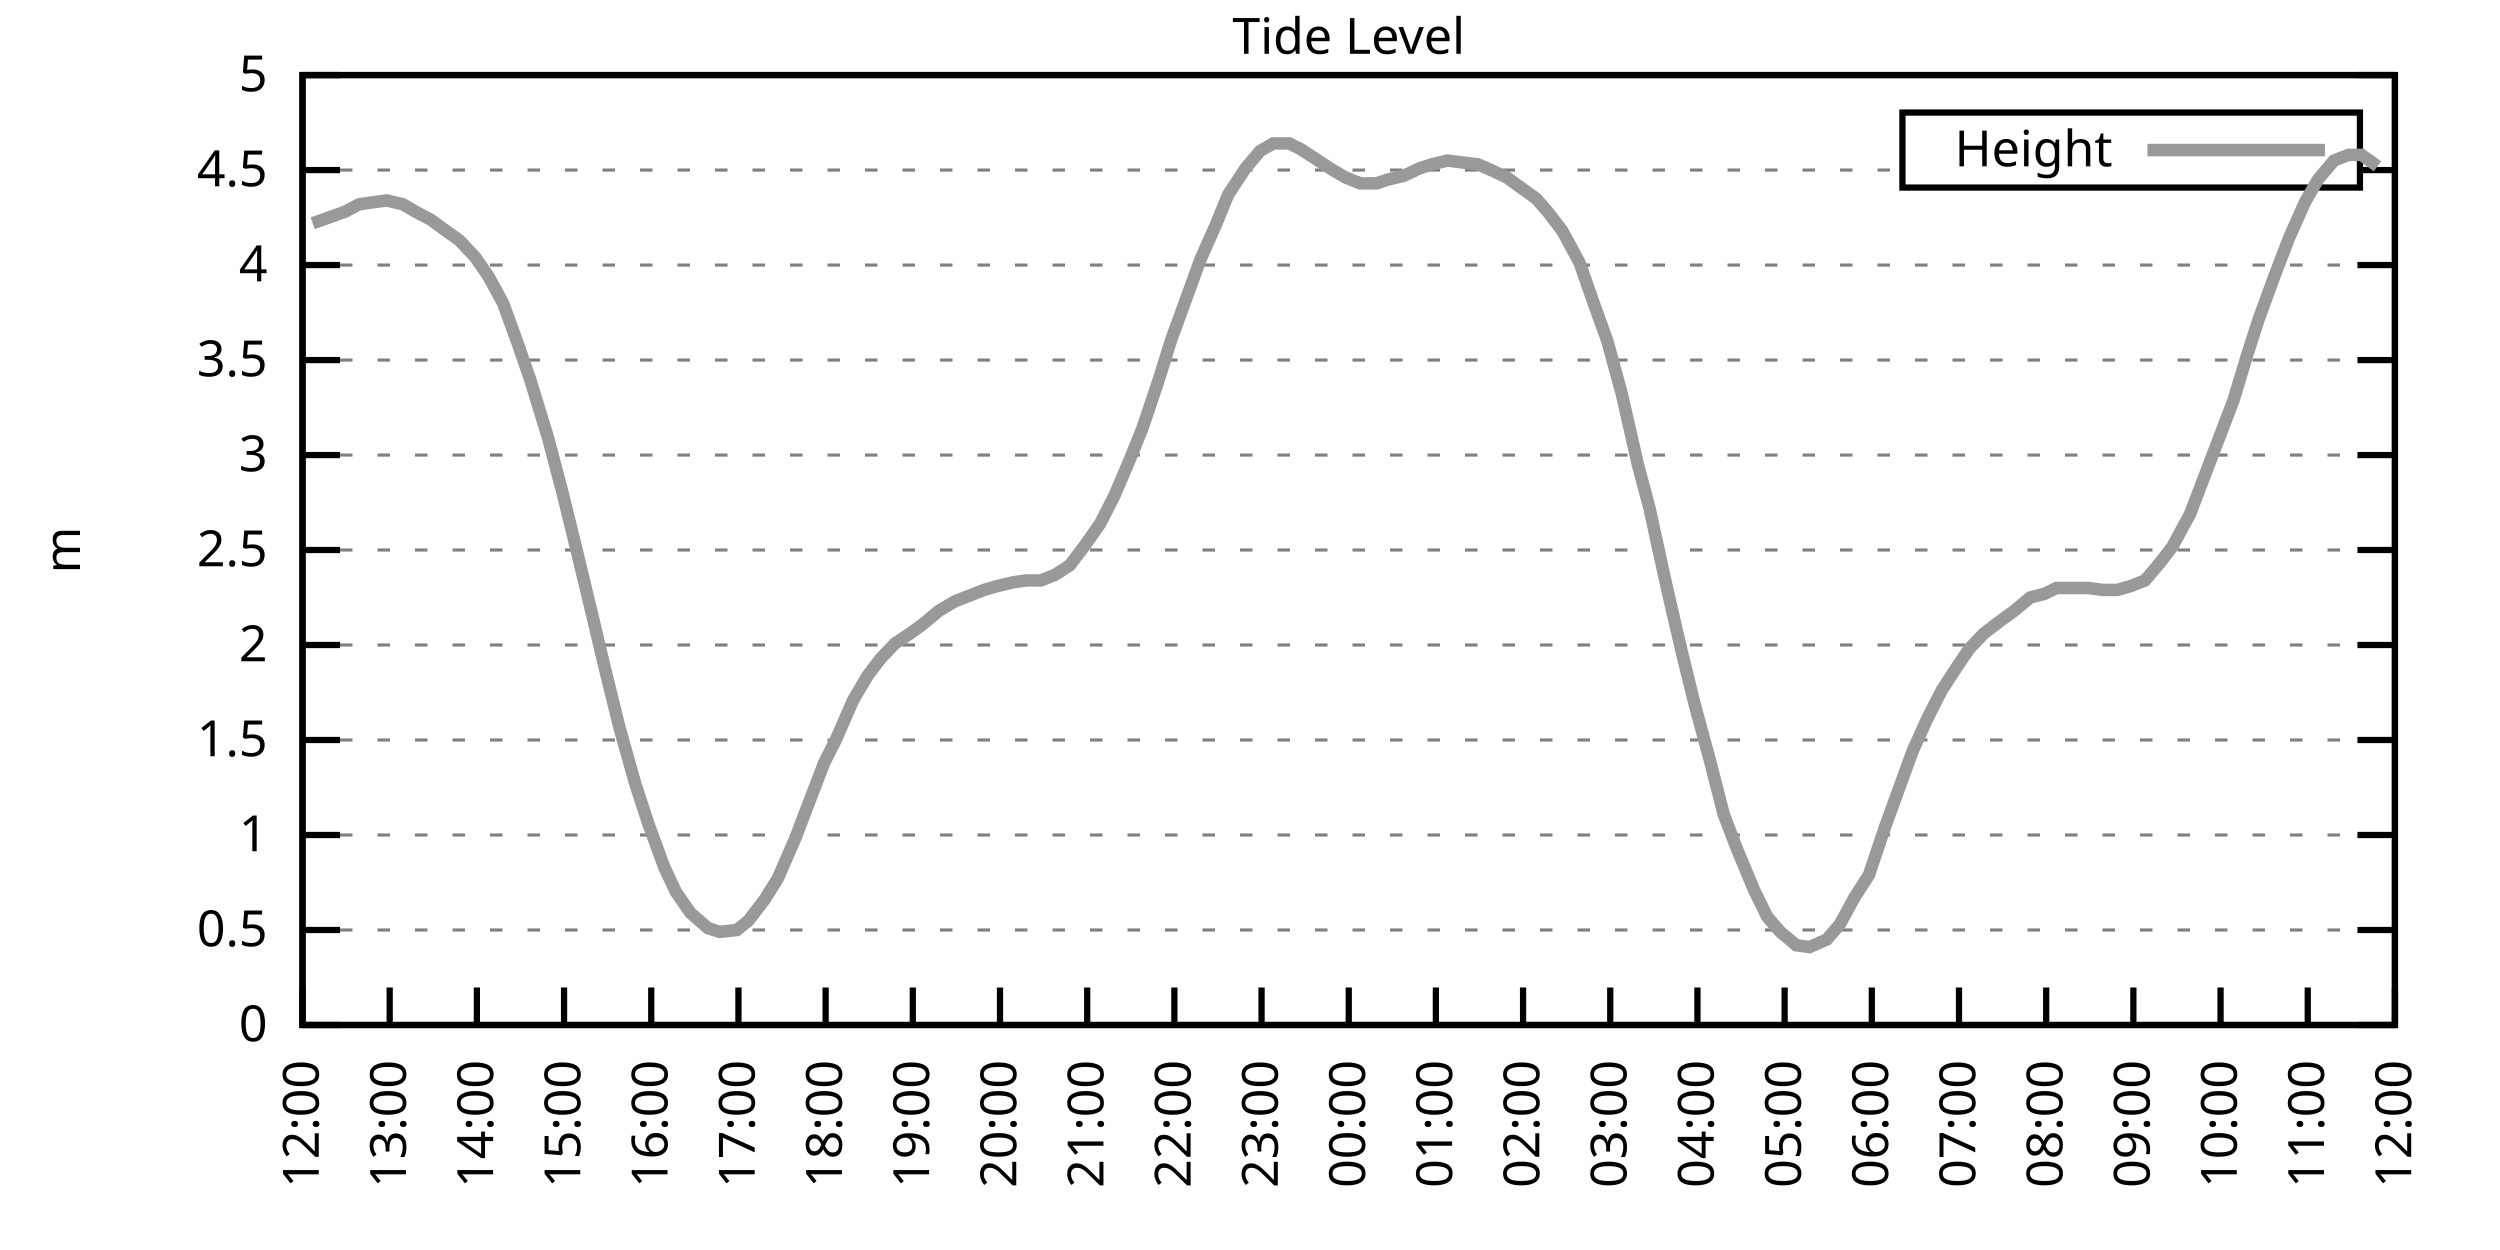
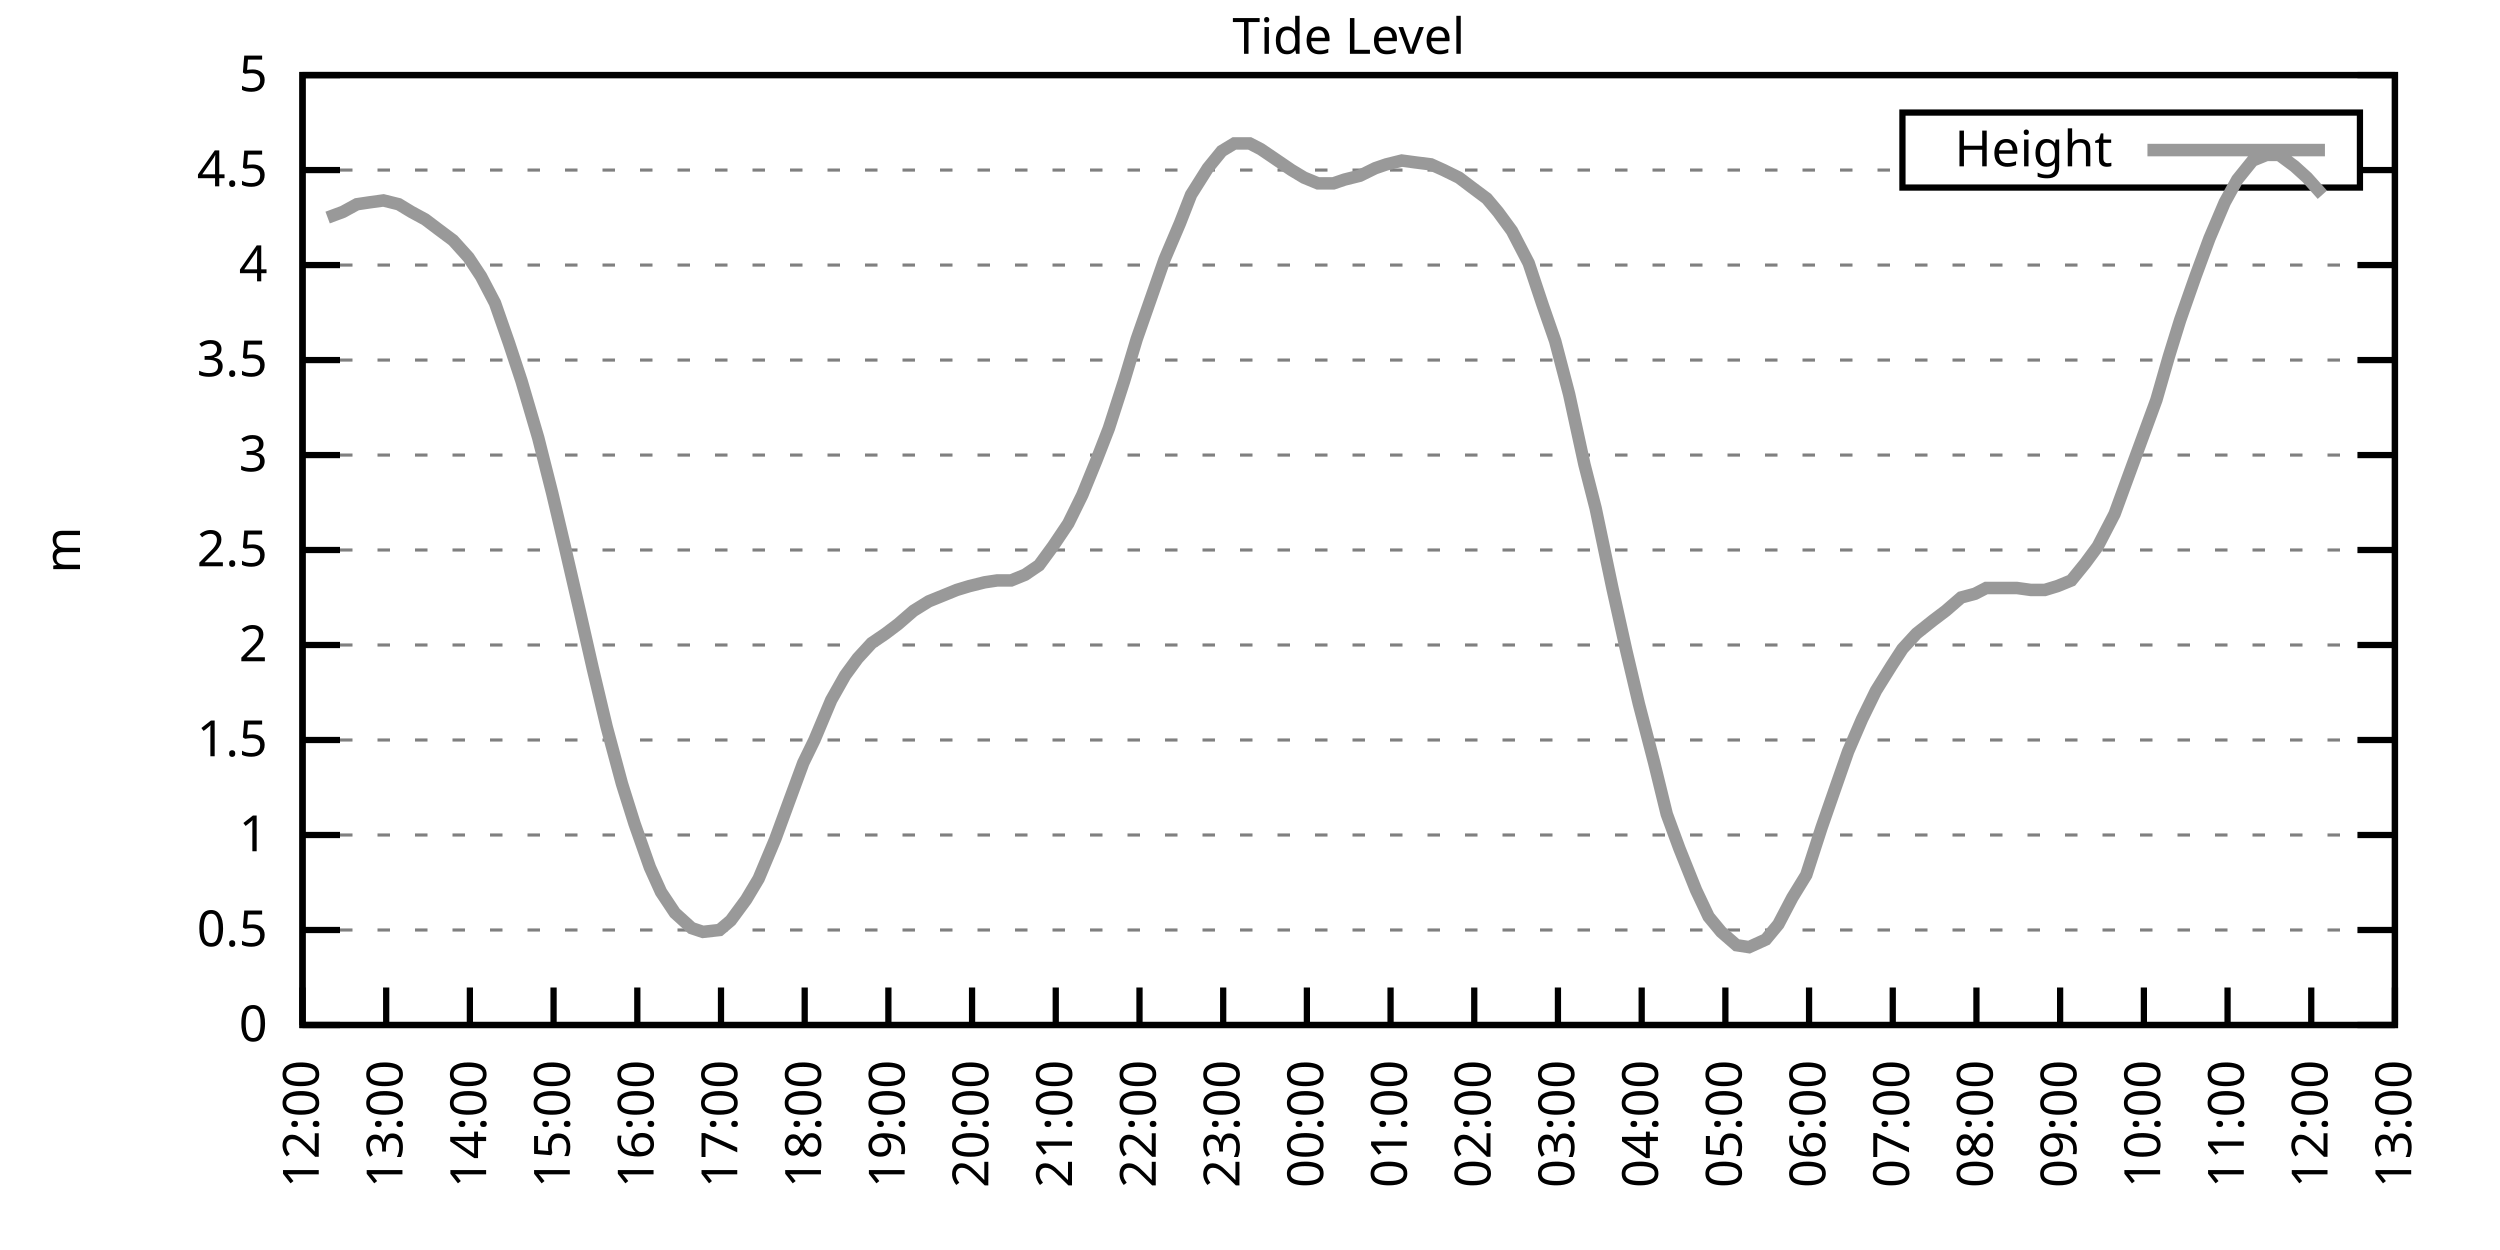
<svg xmlns="http://www.w3.org/2000/svg" xmlns:xlink="http://www.w3.org/1999/xlink" width="400" height="200" viewBox="0 0 400 200">
  <g id="gnuplot_canvas">
    <rect x="0" y="0" width="400" height="200" fill="none" />
    <defs>
      <circle id="gpDot" r="0.5" stroke-width="0.5" stroke="currentColor" />
      <path id="gpPt0" stroke-width="0.333" stroke="currentColor" d="M-1,0 h2 M0,-1 v2" />
      <path id="gpPt1" stroke-width="0.333" stroke="currentColor" d="M-1,-1 L1,1 M1,-1 L-1,1" />
      <path id="gpPt2" stroke-width="0.333" stroke="currentColor" d="M-1,0 L1,0 M0,-1 L0,1 M-1,-1 L1,1 M-1,1 L1,-1" />
      <rect id="gpPt3" stroke-width="0.333" stroke="currentColor" x="-1" y="-1" width="2" height="2" />
      <rect id="gpPt4" stroke-width="0.333" stroke="currentColor" fill="currentColor" x="-1" y="-1" width="2" height="2" />
      <circle id="gpPt5" stroke-width="0.333" stroke="currentColor" cx="0" cy="0" r="1" />
      <use xlink:href="#gpPt5" id="gpPt6" fill="currentColor" stroke="none" />
      <path id="gpPt7" stroke-width="0.333" stroke="currentColor" d="M0,-1.33 L-1.33,0.67 L1.33,0.67 z" />
      <use xlink:href="#gpPt7" id="gpPt8" fill="currentColor" stroke="none" />
      <use xlink:href="#gpPt7" id="gpPt9" stroke="currentColor" transform="rotate(180)" />
      <use xlink:href="#gpPt9" id="gpPt10" fill="currentColor" stroke="none" />
      <use xlink:href="#gpPt3" id="gpPt11" stroke="currentColor" transform="rotate(45)" />
      <use xlink:href="#gpPt11" id="gpPt12" fill="currentColor" stroke="none" />
      <path id="gpPt13" stroke-width="0.333" stroke="currentColor" d="M0,1.330 L1.265,0.411 L0.782,-1.067 L-0.782,-1.076 L-1.265,0.411 z" />
      <use xlink:href="#gpPt13" id="gpPt14" fill="currentColor" stroke="none" />
      <filter id="textbox" filterUnits="objectBoundingBox" x="0" y="0" height="1" width="1">
        <feFlood flood-color="white" flood-opacity="1" result="bgnd" />
        <feComposite in="SourceGraphic" in2="bgnd" operator="atop" />
      </filter>
      <filter id="greybox" filterUnits="objectBoundingBox" x="0" y="0" height="1" width="1">
        <feFlood flood-color="lightgrey" flood-opacity="1" result="grey" />
        <feComposite in="SourceGraphic" in2="grey" operator="atop" />
      </filter>
    </defs>
    <g fill="none" color="white" stroke="currentColor" stroke-width="1.00" stroke-linecap="butt" stroke-linejoin="miter">
</g>
    <g fill="none" color="black" stroke="currentColor" stroke-width="1.00" stroke-linecap="butt" stroke-linejoin="miter">
      <g stroke="none" shape-rendering="crispEdges">
        <polygon fill="rgb(255, 255, 255)" points="48.40,164.00 383.18,164.00 383.18,12.02 48.40,12.02 " />
      </g>
    </g>
    <g fill="none" color="black" stroke="currentColor" stroke-width="1.00" stroke-linecap="butt" stroke-linejoin="miter">
</g>
    <g fill="none" color="black" stroke="black" stroke-width="0.50" stroke-linecap="butt" stroke-linejoin="miter">
</g>
    <g fill="none" color="gray" stroke="currentColor" stroke-width="0.50" stroke-linecap="butt" stroke-linejoin="miter">
      <path stroke="gray" stroke-dasharray="2,4" class="gridline" d="M48.40,164.00 L383.19,164.00  " />
    </g>
    <g fill="none" color="gray" stroke="gray" stroke-width="1.00" stroke-linecap="butt" stroke-linejoin="miter">
</g>
    <g fill="none" color="black" stroke="currentColor" stroke-width="1.00" stroke-linecap="butt" stroke-linejoin="miter">
      <path stroke="black" d="M48.40,164.00 L54.40,164.00 M383.19,164.00 L377.19,164.00  " />
      <g transform="translate(42.80,166.60)" stroke="none" fill="black" font-family="Sans" font-size="8.00" text-anchor="end">
        <text>
          <tspan font-family="Sans"> 0</tspan>
        </text>
      </g>
    </g>
    <g fill="none" color="black" stroke="currentColor" stroke-width="1.00" stroke-linecap="butt" stroke-linejoin="miter">
</g>
    <g fill="none" color="black" stroke="black" stroke-width="0.50" stroke-linecap="butt" stroke-linejoin="miter">
</g>
    <g fill="none" color="gray" stroke="currentColor" stroke-width="0.50" stroke-linecap="butt" stroke-linejoin="miter">
      <path stroke="gray" stroke-dasharray="2,4" class="gridline" d="M48.40,148.80 L383.19,148.80  " />
    </g>
    <g fill="none" color="gray" stroke="gray" stroke-width="1.00" stroke-linecap="butt" stroke-linejoin="miter">
</g>
    <g fill="none" color="black" stroke="currentColor" stroke-width="1.00" stroke-linecap="butt" stroke-linejoin="miter">
      <path stroke="black" d="M48.40,148.80 L54.40,148.80 M383.19,148.80 L377.19,148.80  " />
      <g transform="translate(42.80,151.40)" stroke="none" fill="black" font-family="Sans" font-size="8.00" text-anchor="end">
        <text>
          <tspan font-family="Sans"> 0.5</tspan>
        </text>
      </g>
    </g>
    <g fill="none" color="black" stroke="currentColor" stroke-width="1.00" stroke-linecap="butt" stroke-linejoin="miter">
</g>
    <g fill="none" color="black" stroke="black" stroke-width="0.50" stroke-linecap="butt" stroke-linejoin="miter">
</g>
    <g fill="none" color="gray" stroke="currentColor" stroke-width="0.50" stroke-linecap="butt" stroke-linejoin="miter">
      <path stroke="gray" stroke-dasharray="2,4" class="gridline" d="M48.40,133.60 L383.19,133.60  " />
    </g>
    <g fill="none" color="gray" stroke="gray" stroke-width="1.00" stroke-linecap="butt" stroke-linejoin="miter">
</g>
    <g fill="none" color="black" stroke="currentColor" stroke-width="1.00" stroke-linecap="butt" stroke-linejoin="miter">
      <path stroke="black" d="M48.40,133.60 L54.40,133.60 M383.19,133.60 L377.19,133.60  " />
      <g transform="translate(42.80,136.20)" stroke="none" fill="black" font-family="Sans" font-size="8.00" text-anchor="end">
        <text>
          <tspan font-family="Sans"> 1</tspan>
        </text>
      </g>
    </g>
    <g fill="none" color="black" stroke="currentColor" stroke-width="1.00" stroke-linecap="butt" stroke-linejoin="miter">
</g>
    <g fill="none" color="black" stroke="black" stroke-width="0.50" stroke-linecap="butt" stroke-linejoin="miter">
</g>
    <g fill="none" color="gray" stroke="currentColor" stroke-width="0.50" stroke-linecap="butt" stroke-linejoin="miter">
      <path stroke="gray" stroke-dasharray="2,4" class="gridline" d="M48.40,118.40 L383.19,118.40  " />
    </g>
    <g fill="none" color="gray" stroke="gray" stroke-width="1.00" stroke-linecap="butt" stroke-linejoin="miter">
</g>
    <g fill="none" color="black" stroke="currentColor" stroke-width="1.00" stroke-linecap="butt" stroke-linejoin="miter">
      <path stroke="black" d="M48.40,118.40 L54.40,118.40 M383.19,118.40 L377.19,118.40  " />
      <g transform="translate(42.80,121.00)" stroke="none" fill="black" font-family="Sans" font-size="8.00" text-anchor="end">
        <text>
          <tspan font-family="Sans"> 1.5</tspan>
        </text>
      </g>
    </g>
    <g fill="none" color="black" stroke="currentColor" stroke-width="1.00" stroke-linecap="butt" stroke-linejoin="miter">
</g>
    <g fill="none" color="black" stroke="black" stroke-width="0.50" stroke-linecap="butt" stroke-linejoin="miter">
</g>
    <g fill="none" color="gray" stroke="currentColor" stroke-width="0.50" stroke-linecap="butt" stroke-linejoin="miter">
      <path stroke="gray" stroke-dasharray="2,4" class="gridline" d="M48.40,103.20 L383.19,103.20  " />
    </g>
    <g fill="none" color="gray" stroke="gray" stroke-width="1.00" stroke-linecap="butt" stroke-linejoin="miter">
</g>
    <g fill="none" color="black" stroke="currentColor" stroke-width="1.00" stroke-linecap="butt" stroke-linejoin="miter">
      <path stroke="black" d="M48.40,103.20 L54.40,103.20 M383.19,103.20 L377.19,103.20  " />
      <g transform="translate(42.80,105.80)" stroke="none" fill="black" font-family="Sans" font-size="8.00" text-anchor="end">
        <text>
          <tspan font-family="Sans"> 2</tspan>
        </text>
      </g>
    </g>
    <g fill="none" color="black" stroke="currentColor" stroke-width="1.00" stroke-linecap="butt" stroke-linejoin="miter">
</g>
    <g fill="none" color="black" stroke="black" stroke-width="0.50" stroke-linecap="butt" stroke-linejoin="miter">
</g>
    <g fill="none" color="gray" stroke="currentColor" stroke-width="0.50" stroke-linecap="butt" stroke-linejoin="miter">
      <path stroke="gray" stroke-dasharray="2,4" class="gridline" d="M48.40,88.00 L383.19,88.00  " />
    </g>
    <g fill="none" color="gray" stroke="gray" stroke-width="1.00" stroke-linecap="butt" stroke-linejoin="miter">
</g>
    <g fill="none" color="black" stroke="currentColor" stroke-width="1.00" stroke-linecap="butt" stroke-linejoin="miter">
      <path stroke="black" d="M48.40,88.00 L54.40,88.00 M383.19,88.00 L377.19,88.00  " />
      <g transform="translate(42.80,90.60)" stroke="none" fill="black" font-family="Sans" font-size="8.00" text-anchor="end">
        <text>
          <tspan font-family="Sans"> 2.5</tspan>
        </text>
      </g>
    </g>
    <g fill="none" color="black" stroke="currentColor" stroke-width="1.00" stroke-linecap="butt" stroke-linejoin="miter">
</g>
    <g fill="none" color="black" stroke="black" stroke-width="0.50" stroke-linecap="butt" stroke-linejoin="miter">
</g>
    <g fill="none" color="gray" stroke="currentColor" stroke-width="0.50" stroke-linecap="butt" stroke-linejoin="miter">
      <path stroke="gray" stroke-dasharray="2,4" class="gridline" d="M48.40,72.81 L383.19,72.81  " />
    </g>
    <g fill="none" color="gray" stroke="gray" stroke-width="1.00" stroke-linecap="butt" stroke-linejoin="miter">
</g>
    <g fill="none" color="black" stroke="currentColor" stroke-width="1.00" stroke-linecap="butt" stroke-linejoin="miter">
      <path stroke="black" d="M48.40,72.81 L54.40,72.81 M383.19,72.81 L377.19,72.81  " />
      <g transform="translate(42.80,75.41)" stroke="none" fill="black" font-family="Sans" font-size="8.00" text-anchor="end">
        <text>
          <tspan font-family="Sans"> 3</tspan>
        </text>
      </g>
    </g>
    <g fill="none" color="black" stroke="currentColor" stroke-width="1.00" stroke-linecap="butt" stroke-linejoin="miter">
</g>
    <g fill="none" color="black" stroke="black" stroke-width="0.50" stroke-linecap="butt" stroke-linejoin="miter">
</g>
    <g fill="none" color="gray" stroke="currentColor" stroke-width="0.50" stroke-linecap="butt" stroke-linejoin="miter">
      <path stroke="gray" stroke-dasharray="2,4" class="gridline" d="M48.40,57.61 L383.19,57.61  " />
    </g>
    <g fill="none" color="gray" stroke="gray" stroke-width="1.00" stroke-linecap="butt" stroke-linejoin="miter">
</g>
    <g fill="none" color="black" stroke="currentColor" stroke-width="1.00" stroke-linecap="butt" stroke-linejoin="miter">
      <path stroke="black" d="M48.40,57.61 L54.40,57.61 M383.19,57.61 L377.19,57.61  " />
      <g transform="translate(42.80,60.21)" stroke="none" fill="black" font-family="Sans" font-size="8.00" text-anchor="end">
        <text>
          <tspan font-family="Sans"> 3.5</tspan>
        </text>
      </g>
    </g>
    <g fill="none" color="black" stroke="currentColor" stroke-width="1.00" stroke-linecap="butt" stroke-linejoin="miter">
</g>
    <g fill="none" color="black" stroke="black" stroke-width="0.50" stroke-linecap="butt" stroke-linejoin="miter">
</g>
    <g fill="none" color="gray" stroke="currentColor" stroke-width="0.50" stroke-linecap="butt" stroke-linejoin="miter">
      <path stroke="gray" stroke-dasharray="2,4" class="gridline" d="M48.40,42.41 L383.19,42.41  " />
    </g>
    <g fill="none" color="gray" stroke="gray" stroke-width="1.00" stroke-linecap="butt" stroke-linejoin="miter">
</g>
    <g fill="none" color="black" stroke="currentColor" stroke-width="1.00" stroke-linecap="butt" stroke-linejoin="miter">
      <path stroke="black" d="M48.40,42.41 L54.40,42.41 M383.19,42.41 L377.19,42.41  " />
      <g transform="translate(42.80,45.01)" stroke="none" fill="black" font-family="Sans" font-size="8.00" text-anchor="end">
        <text>
          <tspan font-family="Sans"> 4</tspan>
        </text>
      </g>
    </g>
    <g fill="none" color="black" stroke="currentColor" stroke-width="1.00" stroke-linecap="butt" stroke-linejoin="miter">
</g>
    <g fill="none" color="black" stroke="black" stroke-width="0.50" stroke-linecap="butt" stroke-linejoin="miter">
</g>
    <g fill="none" color="gray" stroke="currentColor" stroke-width="0.50" stroke-linecap="butt" stroke-linejoin="miter">
      <path stroke="gray" stroke-dasharray="2,4" class="gridline" d="M48.40,27.21 L304.39,27.21 M377.59,27.21 L383.19,27.21  " />
    </g>
    <g fill="none" color="gray" stroke="gray" stroke-width="1.00" stroke-linecap="butt" stroke-linejoin="miter">
</g>
    <g fill="none" color="black" stroke="currentColor" stroke-width="1.00" stroke-linecap="butt" stroke-linejoin="miter">
      <path stroke="black" d="M48.40,27.21 L54.40,27.21 M383.19,27.21 L377.19,27.21  " />
      <g transform="translate(42.80,29.81)" stroke="none" fill="black" font-family="Sans" font-size="8.00" text-anchor="end">
        <text>
          <tspan font-family="Sans"> 4.5</tspan>
        </text>
      </g>
    </g>
    <g fill="none" color="black" stroke="currentColor" stroke-width="1.00" stroke-linecap="butt" stroke-linejoin="miter">
</g>
    <g fill="none" color="black" stroke="black" stroke-width="0.50" stroke-linecap="butt" stroke-linejoin="miter">
</g>
    <g fill="none" color="gray" stroke="currentColor" stroke-width="0.50" stroke-linecap="butt" stroke-linejoin="miter">
      <path stroke="gray" stroke-dasharray="2,4" class="gridline" d="M48.40,12.01 L383.19,12.01  " />
    </g>
    <g fill="none" color="gray" stroke="gray" stroke-width="1.00" stroke-linecap="butt" stroke-linejoin="miter">
</g>
    <g fill="none" color="black" stroke="currentColor" stroke-width="1.00" stroke-linecap="butt" stroke-linejoin="miter">
      <path stroke="black" d="M48.40,12.01 L54.40,12.01 M383.19,12.01 L377.19,12.01  " />
      <g transform="translate(42.80,14.61)" stroke="none" fill="black" font-family="Sans" font-size="8.00" text-anchor="end">
        <text>
          <tspan font-family="Sans"> 5</tspan>
        </text>
      </g>
    </g>
    <g fill="none" color="black" stroke="currentColor" stroke-width="1.00" stroke-linecap="butt" stroke-linejoin="miter">
      <path stroke="black" d="M48.40,164.00 L48.40,158.00  " />
      <g transform="translate(51.00,169.60) rotate(270.00)" stroke="none" fill="black" font-family="Sans" font-size="8.00" text-anchor="end">
        <text>
          <tspan font-family="Sans">12:00</tspan>
        </text>
      </g>
    </g>
    <g fill="none" color="black" stroke="currentColor" stroke-width="1.00" stroke-linecap="butt" stroke-linejoin="miter">
-       <path stroke="black" d="M62.35,164.00 L62.35,158.00  " />
-       <g transform="translate(64.95,169.60) rotate(270.00)" stroke="none" fill="black" font-family="Sans" font-size="8.00" text-anchor="end">
+       <path stroke="black" d="M61.79,164.00 L61.79,158.00  " />
+       <g transform="translate(64.39,169.60) rotate(270.00)" stroke="none" fill="black" font-family="Sans" font-size="8.00" text-anchor="end">
        <text>
          <tspan font-family="Sans">13:00</tspan>
        </text>
      </g>
    </g>
    <g fill="none" color="black" stroke="currentColor" stroke-width="1.00" stroke-linecap="butt" stroke-linejoin="miter">
-       <path stroke="black" d="M76.30,164.00 L76.30,158.00  " />
-       <g transform="translate(78.90,169.60) rotate(270.00)" stroke="none" fill="black" font-family="Sans" font-size="8.00" text-anchor="end">
+       <path stroke="black" d="M75.18,164.00 L75.18,158.00  " />
+       <g transform="translate(77.78,169.60) rotate(270.00)" stroke="none" fill="black" font-family="Sans" font-size="8.00" text-anchor="end">
        <text>
          <tspan font-family="Sans">14:00</tspan>
        </text>
      </g>
    </g>
    <g fill="none" color="black" stroke="currentColor" stroke-width="1.00" stroke-linecap="butt" stroke-linejoin="miter">
-       <path stroke="black" d="M90.25,164.00 L90.25,158.00  " />
-       <g transform="translate(92.85,169.60) rotate(270.00)" stroke="none" fill="black" font-family="Sans" font-size="8.00" text-anchor="end">
+       <path stroke="black" d="M88.57,164.00 L88.57,158.00  " />
+       <g transform="translate(91.17,169.60) rotate(270.00)" stroke="none" fill="black" font-family="Sans" font-size="8.00" text-anchor="end">
        <text>
          <tspan font-family="Sans">15:00</tspan>
        </text>
      </g>
    </g>
    <g fill="none" color="black" stroke="currentColor" stroke-width="1.00" stroke-linecap="butt" stroke-linejoin="miter">
-       <path stroke="black" d="M104.20,164.00 L104.20,158.00  " />
-       <g transform="translate(106.80,169.60) rotate(270.00)" stroke="none" fill="black" font-family="Sans" font-size="8.00" text-anchor="end">
+       <path stroke="black" d="M101.97,164.00 L101.97,158.00  " />
+       <g transform="translate(104.57,169.60) rotate(270.00)" stroke="none" fill="black" font-family="Sans" font-size="8.00" text-anchor="end">
        <text>
          <tspan font-family="Sans">16:00</tspan>
        </text>
      </g>
    </g>
    <g fill="none" color="black" stroke="currentColor" stroke-width="1.00" stroke-linecap="butt" stroke-linejoin="miter">
-       <path stroke="black" d="M118.15,164.00 L118.15,158.00  " />
-       <g transform="translate(120.75,169.60) rotate(270.00)" stroke="none" fill="black" font-family="Sans" font-size="8.00" text-anchor="end">
+       <path stroke="black" d="M115.36,164.00 L115.36,158.00  " />
+       <g transform="translate(117.96,169.60) rotate(270.00)" stroke="none" fill="black" font-family="Sans" font-size="8.00" text-anchor="end">
        <text>
          <tspan font-family="Sans">17:00</tspan>
        </text>
      </g>
    </g>
    <g fill="none" color="black" stroke="currentColor" stroke-width="1.00" stroke-linecap="butt" stroke-linejoin="miter">
-       <path stroke="black" d="M132.10,164.00 L132.10,158.00  " />
-       <g transform="translate(134.70,169.60) rotate(270.00)" stroke="none" fill="black" font-family="Sans" font-size="8.00" text-anchor="end">
+       <path stroke="black" d="M128.75,164.00 L128.75,158.00  " />
+       <g transform="translate(131.35,169.60) rotate(270.00)" stroke="none" fill="black" font-family="Sans" font-size="8.00" text-anchor="end">
        <text>
          <tspan font-family="Sans">18:00</tspan>
        </text>
      </g>
    </g>
    <g fill="none" color="black" stroke="currentColor" stroke-width="1.00" stroke-linecap="butt" stroke-linejoin="miter">
-       <path stroke="black" d="M146.05,164.00 L146.05,158.00  " />
-       <g transform="translate(148.65,169.60) rotate(270.00)" stroke="none" fill="black" font-family="Sans" font-size="8.00" text-anchor="end">
+       <path stroke="black" d="M142.14,164.00 L142.14,158.00  " />
+       <g transform="translate(144.74,169.60) rotate(270.00)" stroke="none" fill="black" font-family="Sans" font-size="8.00" text-anchor="end">
        <text>
          <tspan font-family="Sans">19:00</tspan>
        </text>
      </g>
    </g>
    <g fill="none" color="black" stroke="currentColor" stroke-width="1.00" stroke-linecap="butt" stroke-linejoin="miter">
-       <path stroke="black" d="M160.00,164.00 L160.00,158.00  " />
-       <g transform="translate(162.60,169.60) rotate(270.00)" stroke="none" fill="black" font-family="Sans" font-size="8.00" text-anchor="end">
+       <path stroke="black" d="M155.53,164.00 L155.53,158.00  " />
+       <g transform="translate(158.13,169.60) rotate(270.00)" stroke="none" fill="black" font-family="Sans" font-size="8.00" text-anchor="end">
        <text>
          <tspan font-family="Sans">20:00</tspan>
        </text>
      </g>
    </g>
    <g fill="none" color="black" stroke="currentColor" stroke-width="1.00" stroke-linecap="butt" stroke-linejoin="miter">
-       <path stroke="black" d="M173.95,164.00 L173.95,158.00  " />
-       <g transform="translate(176.55,169.60) rotate(270.00)" stroke="none" fill="black" font-family="Sans" font-size="8.00" text-anchor="end">
+       <path stroke="black" d="M168.92,164.00 L168.92,158.00  " />
+       <g transform="translate(171.52,169.60) rotate(270.00)" stroke="none" fill="black" font-family="Sans" font-size="8.00" text-anchor="end">
        <text>
          <tspan font-family="Sans">21:00</tspan>
        </text>
      </g>
    </g>
    <g fill="none" color="black" stroke="currentColor" stroke-width="1.00" stroke-linecap="butt" stroke-linejoin="miter">
-       <path stroke="black" d="M187.90,164.00 L187.90,158.00  " />
-       <g transform="translate(190.50,169.60) rotate(270.00)" stroke="none" fill="black" font-family="Sans" font-size="8.00" text-anchor="end">
+       <path stroke="black" d="M182.32,164.00 L182.32,158.00  " />
+       <g transform="translate(184.92,169.60) rotate(270.00)" stroke="none" fill="black" font-family="Sans" font-size="8.00" text-anchor="end">
        <text>
          <tspan font-family="Sans">22:00</tspan>
        </text>
      </g>
    </g>
    <g fill="none" color="black" stroke="currentColor" stroke-width="1.00" stroke-linecap="butt" stroke-linejoin="miter">
-       <path stroke="black" d="M201.85,164.00 L201.85,158.00  " />
-       <g transform="translate(204.45,169.60) rotate(270.00)" stroke="none" fill="black" font-family="Sans" font-size="8.00" text-anchor="end">
+       <path stroke="black" d="M195.71,164.00 L195.71,158.00  " />
+       <g transform="translate(198.31,169.60) rotate(270.00)" stroke="none" fill="black" font-family="Sans" font-size="8.00" text-anchor="end">
        <text>
          <tspan font-family="Sans">23:00</tspan>
        </text>
      </g>
    </g>
    <g fill="none" color="black" stroke="currentColor" stroke-width="1.00" stroke-linecap="butt" stroke-linejoin="miter">
-       <path stroke="black" d="M215.80,164.00 L215.80,158.00  " />
-       <g transform="translate(218.40,169.60) rotate(270.00)" stroke="none" fill="black" font-family="Sans" font-size="8.00" text-anchor="end">
+       <path stroke="black" d="M209.10,164.00 L209.10,158.00  " />
+       <g transform="translate(211.70,169.60) rotate(270.00)" stroke="none" fill="black" font-family="Sans" font-size="8.00" text-anchor="end">
        <text>
          <tspan font-family="Sans">00:00</tspan>
        </text>
      </g>
    </g>
    <g fill="none" color="black" stroke="currentColor" stroke-width="1.00" stroke-linecap="butt" stroke-linejoin="miter">
-       <path stroke="black" d="M229.74,164.00 L229.74,158.00  " />
-       <g transform="translate(232.34,169.60) rotate(270.00)" stroke="none" fill="black" font-family="Sans" font-size="8.00" text-anchor="end">
+       <path stroke="black" d="M222.49,164.00 L222.49,158.00  " />
+       <g transform="translate(225.09,169.60) rotate(270.00)" stroke="none" fill="black" font-family="Sans" font-size="8.00" text-anchor="end">
        <text>
          <tspan font-family="Sans">01:00</tspan>
        </text>
      </g>
    </g>
    <g fill="none" color="black" stroke="currentColor" stroke-width="1.00" stroke-linecap="butt" stroke-linejoin="miter">
-       <path stroke="black" d="M243.69,164.00 L243.69,158.00  " />
-       <g transform="translate(246.29,169.60) rotate(270.00)" stroke="none" fill="black" font-family="Sans" font-size="8.00" text-anchor="end">
+       <path stroke="black" d="M235.88,164.00 L235.88,158.00  " />
+       <g transform="translate(238.48,169.60) rotate(270.00)" stroke="none" fill="black" font-family="Sans" font-size="8.00" text-anchor="end">
        <text>
          <tspan font-family="Sans">02:00</tspan>
        </text>
      </g>
    </g>
    <g fill="none" color="black" stroke="currentColor" stroke-width="1.00" stroke-linecap="butt" stroke-linejoin="miter">
-       <path stroke="black" d="M257.64,164.00 L257.64,158.00  " />
-       <g transform="translate(260.24,169.60) rotate(270.00)" stroke="none" fill="black" font-family="Sans" font-size="8.00" text-anchor="end">
+       <path stroke="black" d="M249.27,164.00 L249.27,158.00  " />
+       <g transform="translate(251.87,169.60) rotate(270.00)" stroke="none" fill="black" font-family="Sans" font-size="8.00" text-anchor="end">
        <text>
          <tspan font-family="Sans">03:00</tspan>
        </text>
      </g>
    </g>
    <g fill="none" color="black" stroke="currentColor" stroke-width="1.00" stroke-linecap="butt" stroke-linejoin="miter">
-       <path stroke="black" d="M271.59,164.00 L271.59,158.00  " />
-       <g transform="translate(274.19,169.60) rotate(270.00)" stroke="none" fill="black" font-family="Sans" font-size="8.00" text-anchor="end">
+       <path stroke="black" d="M262.67,164.00 L262.67,158.00  " />
+       <g transform="translate(265.27,169.60) rotate(270.00)" stroke="none" fill="black" font-family="Sans" font-size="8.00" text-anchor="end">
        <text>
          <tspan font-family="Sans">04:00</tspan>
        </text>
      </g>
    </g>
    <g fill="none" color="black" stroke="currentColor" stroke-width="1.00" stroke-linecap="butt" stroke-linejoin="miter">
-       <path stroke="black" d="M285.54,164.00 L285.54,158.00  " />
-       <g transform="translate(288.14,169.60) rotate(270.00)" stroke="none" fill="black" font-family="Sans" font-size="8.00" text-anchor="end">
+       <path stroke="black" d="M276.06,164.00 L276.06,158.00  " />
+       <g transform="translate(278.66,169.60) rotate(270.00)" stroke="none" fill="black" font-family="Sans" font-size="8.00" text-anchor="end">
        <text>
          <tspan font-family="Sans">05:00</tspan>
        </text>
      </g>
    </g>
    <g fill="none" color="black" stroke="currentColor" stroke-width="1.00" stroke-linecap="butt" stroke-linejoin="miter">
-       <path stroke="black" d="M299.49,164.00 L299.49,158.00  " />
-       <g transform="translate(302.09,169.60) rotate(270.00)" stroke="none" fill="black" font-family="Sans" font-size="8.00" text-anchor="end">
+       <path stroke="black" d="M289.45,164.00 L289.45,158.00  " />
+       <g transform="translate(292.05,169.60) rotate(270.00)" stroke="none" fill="black" font-family="Sans" font-size="8.00" text-anchor="end">
        <text>
          <tspan font-family="Sans">06:00</tspan>
        </text>
      </g>
    </g>
    <g fill="none" color="black" stroke="currentColor" stroke-width="1.00" stroke-linecap="butt" stroke-linejoin="miter">
-       <path stroke="black" d="M313.44,164.00 L313.44,158.00  " />
-       <g transform="translate(316.04,169.60) rotate(270.00)" stroke="none" fill="black" font-family="Sans" font-size="8.00" text-anchor="end">
+       <path stroke="black" d="M302.84,164.00 L302.84,158.00  " />
+       <g transform="translate(305.44,169.60) rotate(270.00)" stroke="none" fill="black" font-family="Sans" font-size="8.00" text-anchor="end">
        <text>
          <tspan font-family="Sans">07:00</tspan>
        </text>
      </g>
    </g>
    <g fill="none" color="black" stroke="currentColor" stroke-width="1.00" stroke-linecap="butt" stroke-linejoin="miter">
-       <path stroke="black" d="M327.39,164.00 L327.39,158.00  " />
-       <g transform="translate(329.99,169.60) rotate(270.00)" stroke="none" fill="black" font-family="Sans" font-size="8.00" text-anchor="end">
+       <path stroke="black" d="M316.23,164.00 L316.23,158.00  " />
+       <g transform="translate(318.83,169.60) rotate(270.00)" stroke="none" fill="black" font-family="Sans" font-size="8.00" text-anchor="end">
        <text>
          <tspan font-family="Sans">08:00</tspan>
        </text>
      </g>
    </g>
    <g fill="none" color="black" stroke="currentColor" stroke-width="1.00" stroke-linecap="butt" stroke-linejoin="miter">
-       <path stroke="black" d="M341.34,164.00 L341.34,158.00  " />
-       <g transform="translate(343.94,169.60) rotate(270.00)" stroke="none" fill="black" font-family="Sans" font-size="8.00" text-anchor="end">
+       <path stroke="black" d="M329.62,164.00 L329.62,158.00  " />
+       <g transform="translate(332.22,169.60) rotate(270.00)" stroke="none" fill="black" font-family="Sans" font-size="8.00" text-anchor="end">
        <text>
          <tspan font-family="Sans">09:00</tspan>
        </text>
      </g>
    </g>
    <g fill="none" color="black" stroke="currentColor" stroke-width="1.00" stroke-linecap="butt" stroke-linejoin="miter">
-       <path stroke="black" d="M355.29,164.00 L355.29,158.00  " />
-       <g transform="translate(357.89,169.60) rotate(270.00)" stroke="none" fill="black" font-family="Sans" font-size="8.00" text-anchor="end">
+       <path stroke="black" d="M343.02,164.00 L343.02,158.00  " />
+       <g transform="translate(345.62,169.60) rotate(270.00)" stroke="none" fill="black" font-family="Sans" font-size="8.00" text-anchor="end">
        <text>
          <tspan font-family="Sans">10:00</tspan>
        </text>
      </g>
    </g>
    <g fill="none" color="black" stroke="currentColor" stroke-width="1.00" stroke-linecap="butt" stroke-linejoin="miter">
-       <path stroke="black" d="M369.24,164.00 L369.24,158.00  " />
-       <g transform="translate(371.84,169.60) rotate(270.00)" stroke="none" fill="black" font-family="Sans" font-size="8.00" text-anchor="end">
+       <path stroke="black" d="M356.41,164.00 L356.41,158.00  " />
+       <g transform="translate(359.01,169.60) rotate(270.00)" stroke="none" fill="black" font-family="Sans" font-size="8.00" text-anchor="end">
        <text>
          <tspan font-family="Sans">11:00</tspan>
+         </text>
+       </g>
+     </g>
+     <g fill="none" color="black" stroke="currentColor" stroke-width="1.00" stroke-linecap="butt" stroke-linejoin="miter">
+       <path stroke="black" d="M369.80,164.00 L369.80,158.00  " />
+       <g transform="translate(372.40,169.60) rotate(270.00)" stroke="none" fill="black" font-family="Sans" font-size="8.00" text-anchor="end">
+         <text>
+           <tspan font-family="Sans">12:00</tspan>
        </text>
      </g>
    </g>
    <g fill="none" color="black" stroke="currentColor" stroke-width="1.00" stroke-linecap="butt" stroke-linejoin="miter">
      <path stroke="black" d="M383.19,164.00 L383.19,158.00  " />
      <g transform="translate(385.79,169.60) rotate(270.00)" stroke="none" fill="black" font-family="Sans" font-size="8.00" text-anchor="end">
        <text>
-           <tspan font-family="Sans">12:00</tspan>
+           <tspan font-family="Sans">13:00</tspan>
        </text>
      </g>
    </g>
    <g fill="none" color="black" stroke="currentColor" stroke-width="1.00" stroke-linecap="butt" stroke-linejoin="miter">
</g>
    <g fill="none" color="black" stroke="currentColor" stroke-width="1.00" stroke-linecap="butt" stroke-linejoin="miter">
      <path stroke="black" d="M48.40,12.01 L48.40,164.00 L383.19,164.00 L383.19,12.01 L48.40,12.01 Z  " />
    </g>
    <g fill="none" color="black" stroke="currentColor" stroke-width="1.00" stroke-linecap="butt" stroke-linejoin="miter">
</g>
    <g fill="none" color="black" stroke="currentColor" stroke-width="1.00" stroke-linecap="butt" stroke-linejoin="miter">
      <path stroke="black" d="M304.39,30.01 L304.39,18.01 L377.59,18.01 L377.59,30.01 L304.39,30.01 Z  " />
    </g>
    <g id="Tide_level_plot_1">
      <g fill="none" color="white" stroke="black" stroke-width="2.00" stroke-linecap="butt" stroke-linejoin="miter">
</g>
      <g fill="none" color="black" stroke="currentColor" stroke-width="2.00" stroke-linecap="butt" stroke-linejoin="miter">
        <g transform="translate(337.99,26.61)" stroke="none" fill="black" font-family="Sans" font-size="8.00" text-anchor="end">
          <text>
            <tspan font-family="Sans">Height</tspan>
          </text>
        </g>
      </g>
      <g fill="none" color="black" stroke="currentColor" stroke-width="2.00" stroke-linecap="butt" stroke-linejoin="miter">
-         <path stroke="rgb(153, 153, 153)" d="M343.59,24.01 L371.99,24.01 M50.03,35.72 L52.58,34.81 L55.14,33.90 L57.47,32.68 L59.56,32.38 L61.88,32.07   L64.44,32.68 L66.53,33.90 L68.86,35.11 L70.95,36.63 L73.51,38.46 L76.07,41.19 L78.16,44.23 L80.48,48.49   L82.81,54.87 L84.90,60.95 L87.69,70.07 L90.02,78.89 L92.11,87.40 L94.67,98.04 L96.76,106.85 L99.08,116.28   L101.64,125.39 L103.73,131.78 L106.29,138.77 L108.15,142.72 L110.48,146.07 L113.27,148.50 L115.13,149.10 L117.92,148.80   L119.78,147.28 L122.33,143.94 L124.43,140.59 L127.22,134.21 L129.54,128.13 L131.87,122.05 L133.72,118.40 L136.51,112.02   L138.84,108.07 L140.93,105.33 L143.26,102.90 L145.58,101.38 L147.67,99.86 L150.23,97.73 L152.79,96.21 L155.11,95.30   L157.44,94.39 L159.53,93.78 L162.09,93.17 L164.18,92.87 L166.51,92.87 L168.83,91.96 L171.16,90.44 L173.48,87.40   L176.04,83.75 L178.36,79.19 L180.69,73.72 L182.78,68.55 L185.34,60.95 L187.43,54.26 L189.76,47.88 L192.08,41.50   L194.64,35.72 L196.50,31.16 L199.29,26.91 L201.61,24.17 L203.71,22.95 L206.26,22.95 L208.12,23.87 L210.45,25.39   L213.24,27.21 L215.33,28.42 L217.65,29.34 L220.21,29.34 L222.07,28.73 L224.63,28.12 L227.19,26.91 L229.05,26.30   L231.60,25.69 L233.93,25.99 L236.49,26.30 L238.58,27.21 L241.14,28.42 L243.23,29.94 L245.79,31.77 L247.65,33.90   L249.97,36.94 L252.76,42.10 L255.09,48.79 L257.18,54.57 L259.50,63.08 L262.06,74.33 L263.92,81.32 L266.71,94.08   L269.04,104.12 L271.13,112.63 L273.69,122.05 L275.78,130.26 L277.87,135.73 L280.66,142.42 L282.75,146.67 L284.85,149.10   L287.40,151.23 L289.50,151.54 L292.29,150.32 L294.38,147.89 L296.70,143.63 L299.03,139.99 L301.58,132.39 L303.68,126.61   L306.00,120.23 L308.33,115.06 L310.65,110.50 L313.21,106.55 L315.07,103.81 L317.39,101.38 L320.18,99.25 L322.28,97.73   L324.83,95.60 L327.16,95.00 L329.02,94.08 L331.34,94.08 L334.13,94.08 L336.46,94.39 L338.78,94.39 L340.88,93.78   L343.20,92.87 L345.53,90.13 L347.62,87.40 L350.41,82.23 L352.27,77.37 L357.38,63.99 L359.48,57.00 L361.34,51.22   L363.89,44.23 L366.22,38.15 L368.78,32.38 L370.87,28.73 L373.43,25.69 L375.75,24.78 L377.84,24.78 L380.40,26.60    " />
+         <path stroke="rgb(153, 153, 153)" d="M343.59,24.01 L371.99,24.01 M52.42,34.81 L54.87,33.90 L57.10,32.68 L59.11,32.38 L61.35,32.07 L63.80,32.68   L65.81,33.90 L68.04,35.11 L70.05,36.63 L72.50,38.46 L74.96,41.19 L76.97,44.23 L79.20,48.49 L81.43,54.87   L83.44,60.95 L86.12,70.07 L88.35,78.89 L90.36,87.40 L92.82,98.04 L94.82,106.85 L97.06,116.28 L99.51,125.39   L101.52,131.78 L103.98,138.77 L105.76,142.72 L107.99,146.07 L110.67,148.50 L112.46,149.10 L115.13,148.80 L116.92,147.28   L119.38,143.94 L121.38,140.59 L124.06,134.21 L126.29,128.13 L128.53,122.05 L130.31,118.40 L132.99,112.02 L135.22,108.07   L137.23,105.33 L139.46,102.90 L141.69,101.38 L143.70,99.86 L146.16,97.73 L148.61,96.21 L150.85,95.30 L153.08,94.39   L155.09,93.78 L157.54,93.17 L159.55,92.87 L161.78,92.87 L164.01,91.96 L166.25,90.44 L168.48,87.40 L170.93,83.75   L173.17,79.19 L175.40,73.72 L177.41,68.55 L179.86,60.95 L181.87,54.26 L184.10,47.88 L186.33,41.50 L188.79,35.72   L190.57,31.16 L193.25,26.91 L195.48,24.17 L197.49,22.95 L199.95,22.95 L201.73,23.87 L203.97,25.39 L206.64,27.21   L208.65,28.42 L210.88,29.34 L213.34,29.34 L215.13,28.73 L217.58,28.12 L220.04,26.91 L221.82,26.30 L224.28,25.69   L226.51,25.99 L228.96,26.30 L230.97,27.21 L233.43,28.42 L235.44,29.94 L237.89,31.77 L239.68,33.90 L241.91,36.94   L244.59,42.10 L246.82,48.79 L248.83,54.57 L251.06,63.08 L253.51,74.33 L255.30,81.32 L257.98,94.08 L260.21,104.12   L262.22,112.63 L264.67,122.05 L266.68,130.26 L268.69,135.73 L271.37,142.42 L273.38,146.67 L275.39,149.10 L277.84,151.23   L279.85,151.54 L282.53,150.32 L284.54,147.89 L286.77,143.63 L289.00,139.99 L291.46,132.39 L293.47,126.61 L295.70,120.23   L297.93,115.06 L300.16,110.50 L302.62,106.55 L304.40,103.81 L306.63,101.38 L309.31,99.25 L311.32,97.73 L313.78,95.60   L316.01,95.00 L317.79,94.08 L320.03,94.08 L322.70,94.08 L324.94,94.39 L327.17,94.39 L329.18,93.78 L331.41,92.87   L333.64,90.13 L335.65,87.40 L338.33,82.23 L340.11,77.37 L345.02,63.99 L347.03,57.00 L348.82,51.22 L351.27,44.23   L353.51,38.15 L355.96,32.38 L357.97,28.73 L360.42,25.69 L362.66,24.78 L364.66,24.78 L367.12,26.60 L369.13,28.42   L371.58,31.16  " />
      </g>
    </g>
    <g fill="none" color="black" stroke="currentColor" stroke-width="2.00" stroke-linecap="butt" stroke-linejoin="miter">
</g>
    <g fill="none" color="black" stroke="black" stroke-width="1.00" stroke-linecap="butt" stroke-linejoin="miter">
</g>
    <g fill="none" color="black" stroke="currentColor" stroke-width="1.00" stroke-linecap="butt" stroke-linejoin="miter">
      <path stroke="black" d="M48.40,12.01 L48.40,164.00 L383.19,164.00 L383.19,12.01 L48.40,12.01 Z  " />
      <g transform="translate(12.80,88.01) rotate(270.00)" stroke="none" fill="black" font-family="Sans" font-size="8.00" text-anchor="middle">
        <text>
          <tspan font-family="Sans">m</tspan>
        </text>
      </g>
    </g>
    <g fill="none" color="black" stroke="currentColor" stroke-width="1.00" stroke-linecap="butt" stroke-linejoin="miter">
</g>
    <g fill="none" color="black" stroke="currentColor" stroke-width="1.00" stroke-linecap="butt" stroke-linejoin="miter">
      <g transform="translate(215.79,8.61)" stroke="none" fill="black" font-family="Sans" font-size="8.00" text-anchor="middle">
        <text>
          <tspan font-family="Sans">Tide Level</tspan>
        </text>
      </g>
    </g>
    <g fill="none" color="black" stroke="currentColor" stroke-width="1.00" stroke-linecap="butt" stroke-linejoin="miter">
</g>
  </g>
</svg>
